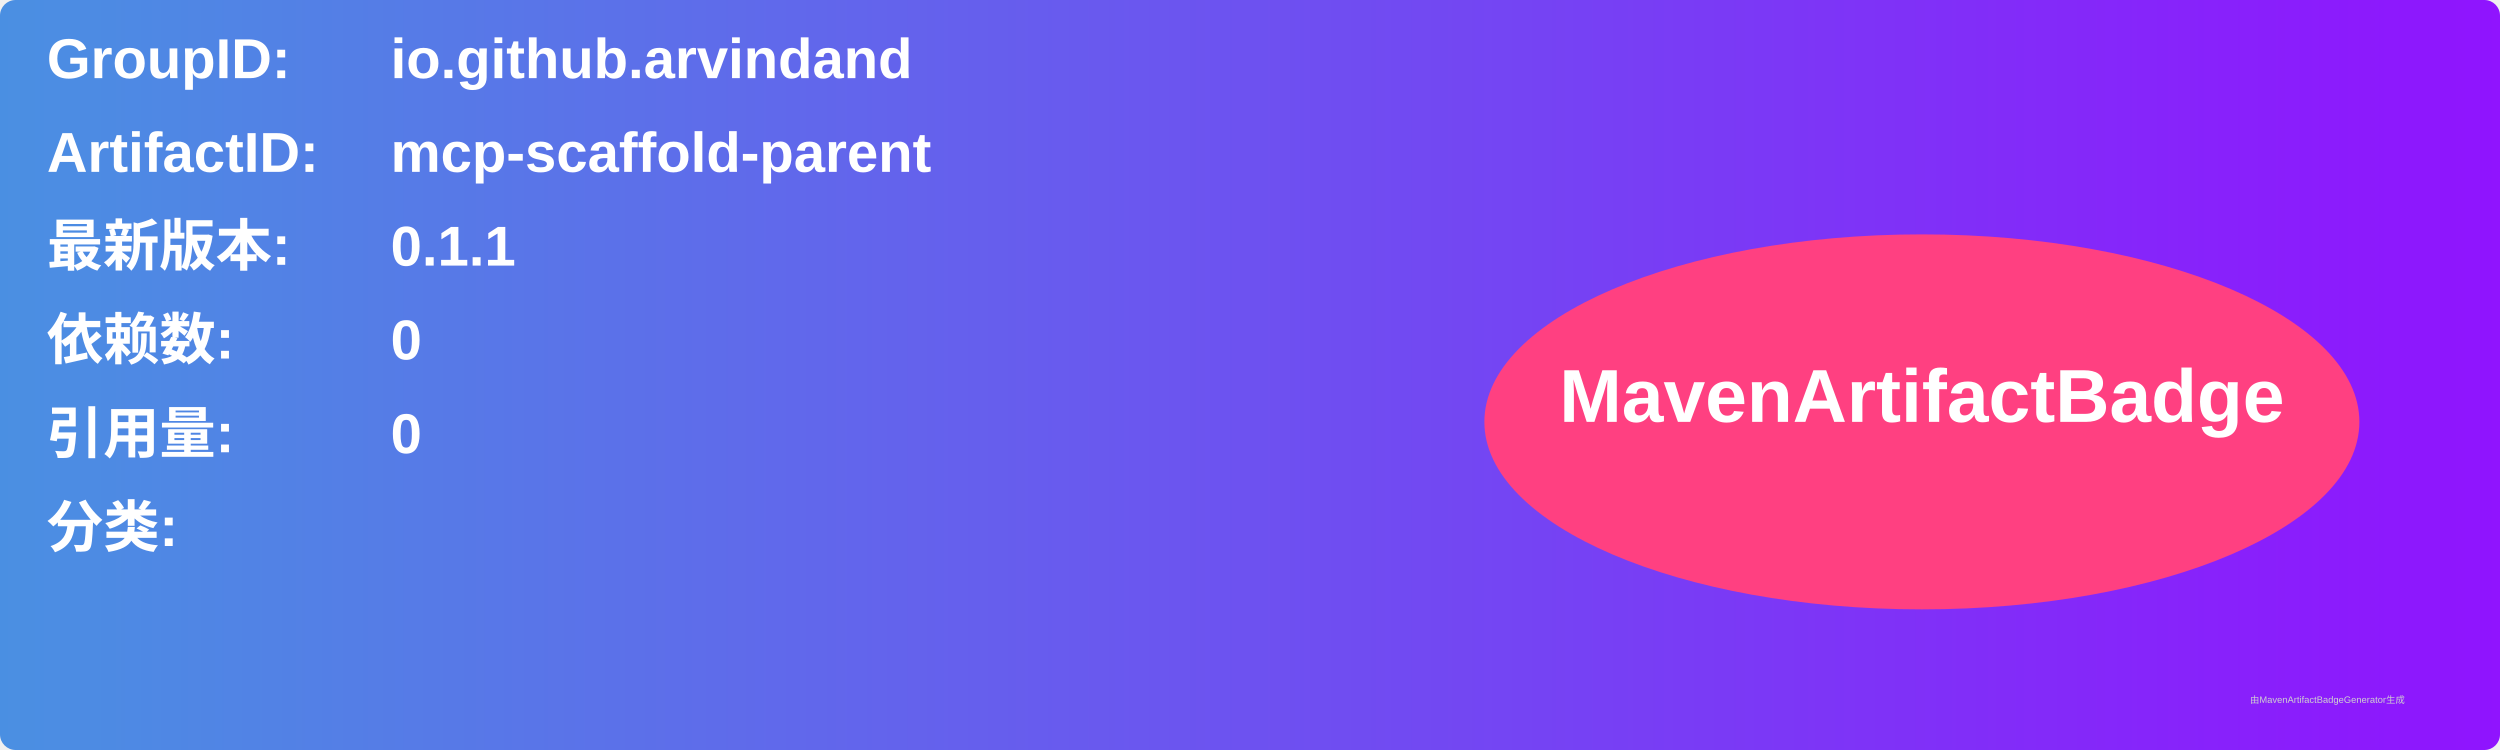
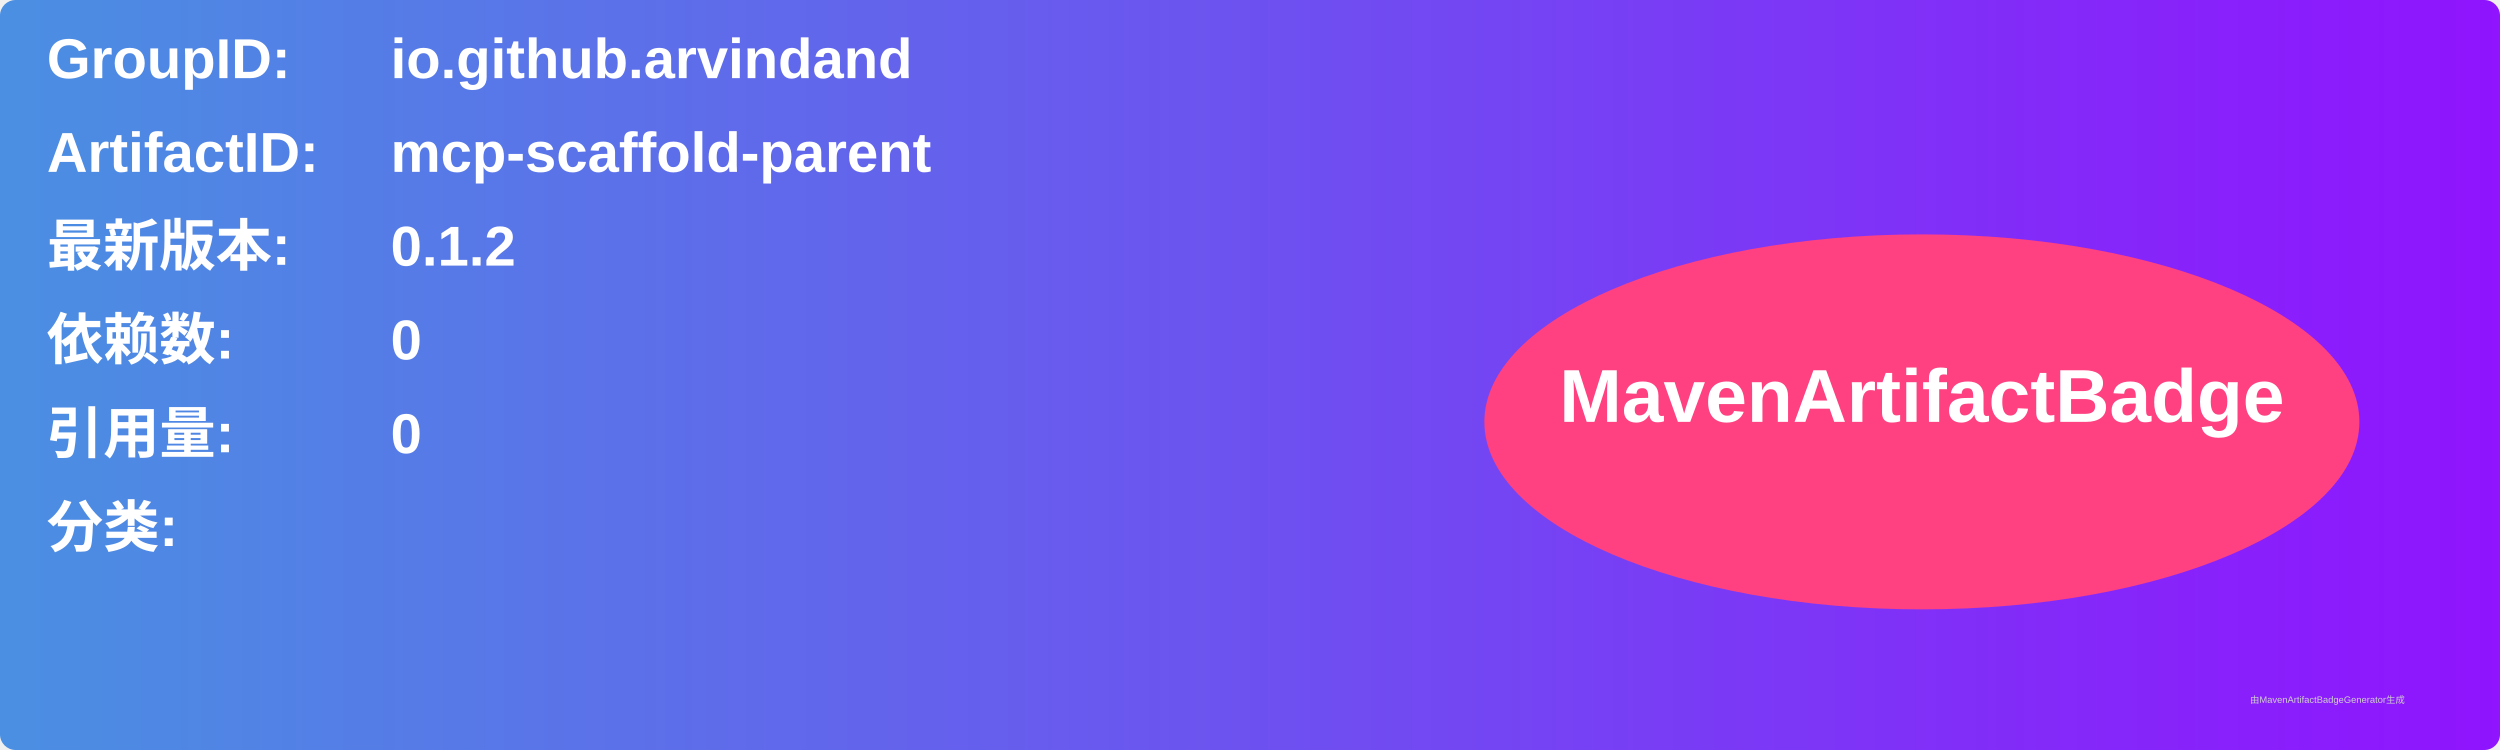
<svg xmlns="http://www.w3.org/2000/svg" width="800" height="240" viewBox="0 0 800 240">
  <linearGradient id="grad" x1="0%" y1="0%" x2="100%" y2="0%">
    <stop offset="0%" stop-color="#4a90e2" />
    <stop offset="100%" stop-color="#9013fe" />
  </linearGradient>
  <rect width="100%" height="100%" rx="5" ry="5" fill="url(#grad)" />
  <g transform="translate(15, 15)">
    <text x="0" y="10" font-family="Arial" font-size="18" fill="white" font-weight="bold" width="260">GroupID:</text>
    <text x="110" y="10" font-family="Arial" font-size="18" fill="white" font-weight="bold" width="460">io.github.arvindand</text>
    <text x="0" y="40" font-family="Arial" font-size="18" fill="white" font-weight="bold" width="260">ArtifactID:</text>
    <text x="110" y="40" font-family="Arial" font-size="18" fill="white" font-weight="bold" width="460">mcp-scaffold-parent</text>
    <text x="0" y="70" font-family="Arial" font-size="18" fill="white" font-weight="bold">最新版本:</text>
    <text x="110" y="70" font-family="Arial" font-size="18" fill="white" font-weight="bold">
-       <tspan font-weight="bold">0.1.1</tspan>
+       <tspan font-weight="bold">0.1.2</tspan>
    </text>
    <text x="0" y="100" font-family="Arial" font-size="18" fill="white" font-weight="bold">依赖数: </text>
    <text x="110" y="100" font-family="Arial" font-size="18" fill="white">
      <tspan font-weight="bold">0</tspan>
    </text>
    <text x="0" y="130" font-family="Arial" font-size="18" fill="white" font-weight="bold">引用量: </text>
    <text x="110" y="130" font-family="Arial" font-size="18" fill="white">
      <tspan font-weight="bold">0</tspan>
    </text>
    <text x="0" y="160" font-family="Arial" font-size="18" fill="white" font-weight="bold">分类:</text>
    <text x="10" y="190" font-family="Arial" font-size="10" fill="white">
      <tspan font-weight="bold" />
    </text>
    <ellipse cx="600" cy="120" rx="140" ry="60" fill="#ff4081" />
    <text x="600" y="120" text-anchor="middle" font-family="Arial" font-size="24" fill="white" font-weight="bold">MavenArtifactBadge</text>
  </g>
  <text x="720" y="225" font-family="Arial" font-size="3" fill="#d0d0d0">由MavenArtifactBadgeGenerator生成</text>
</svg>
